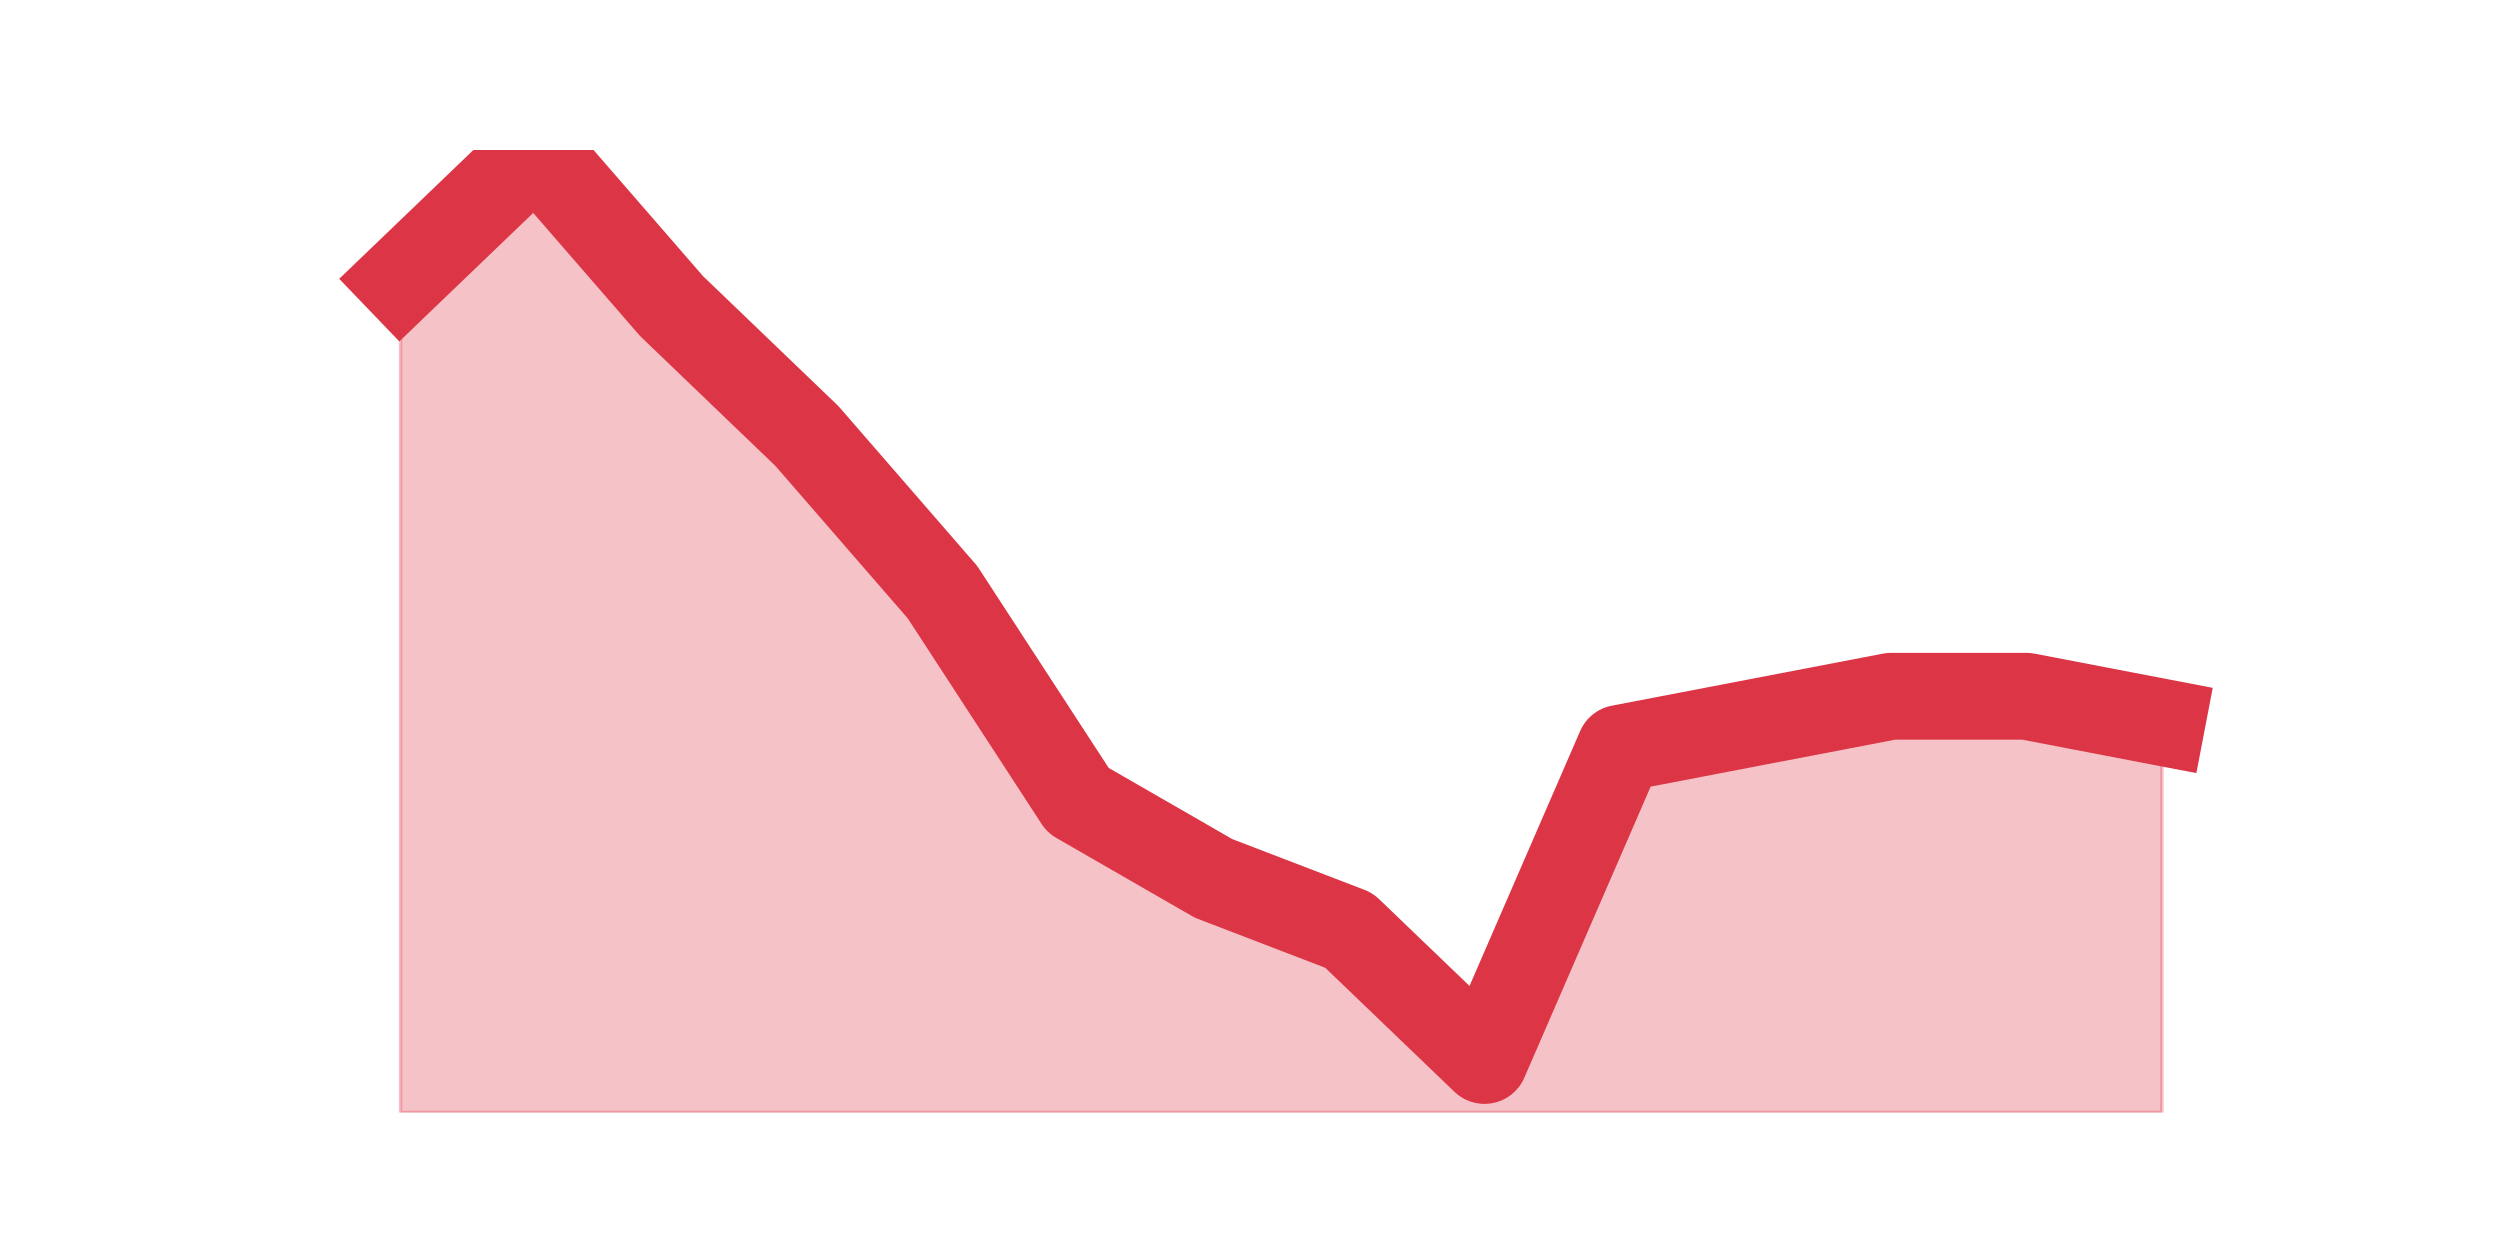
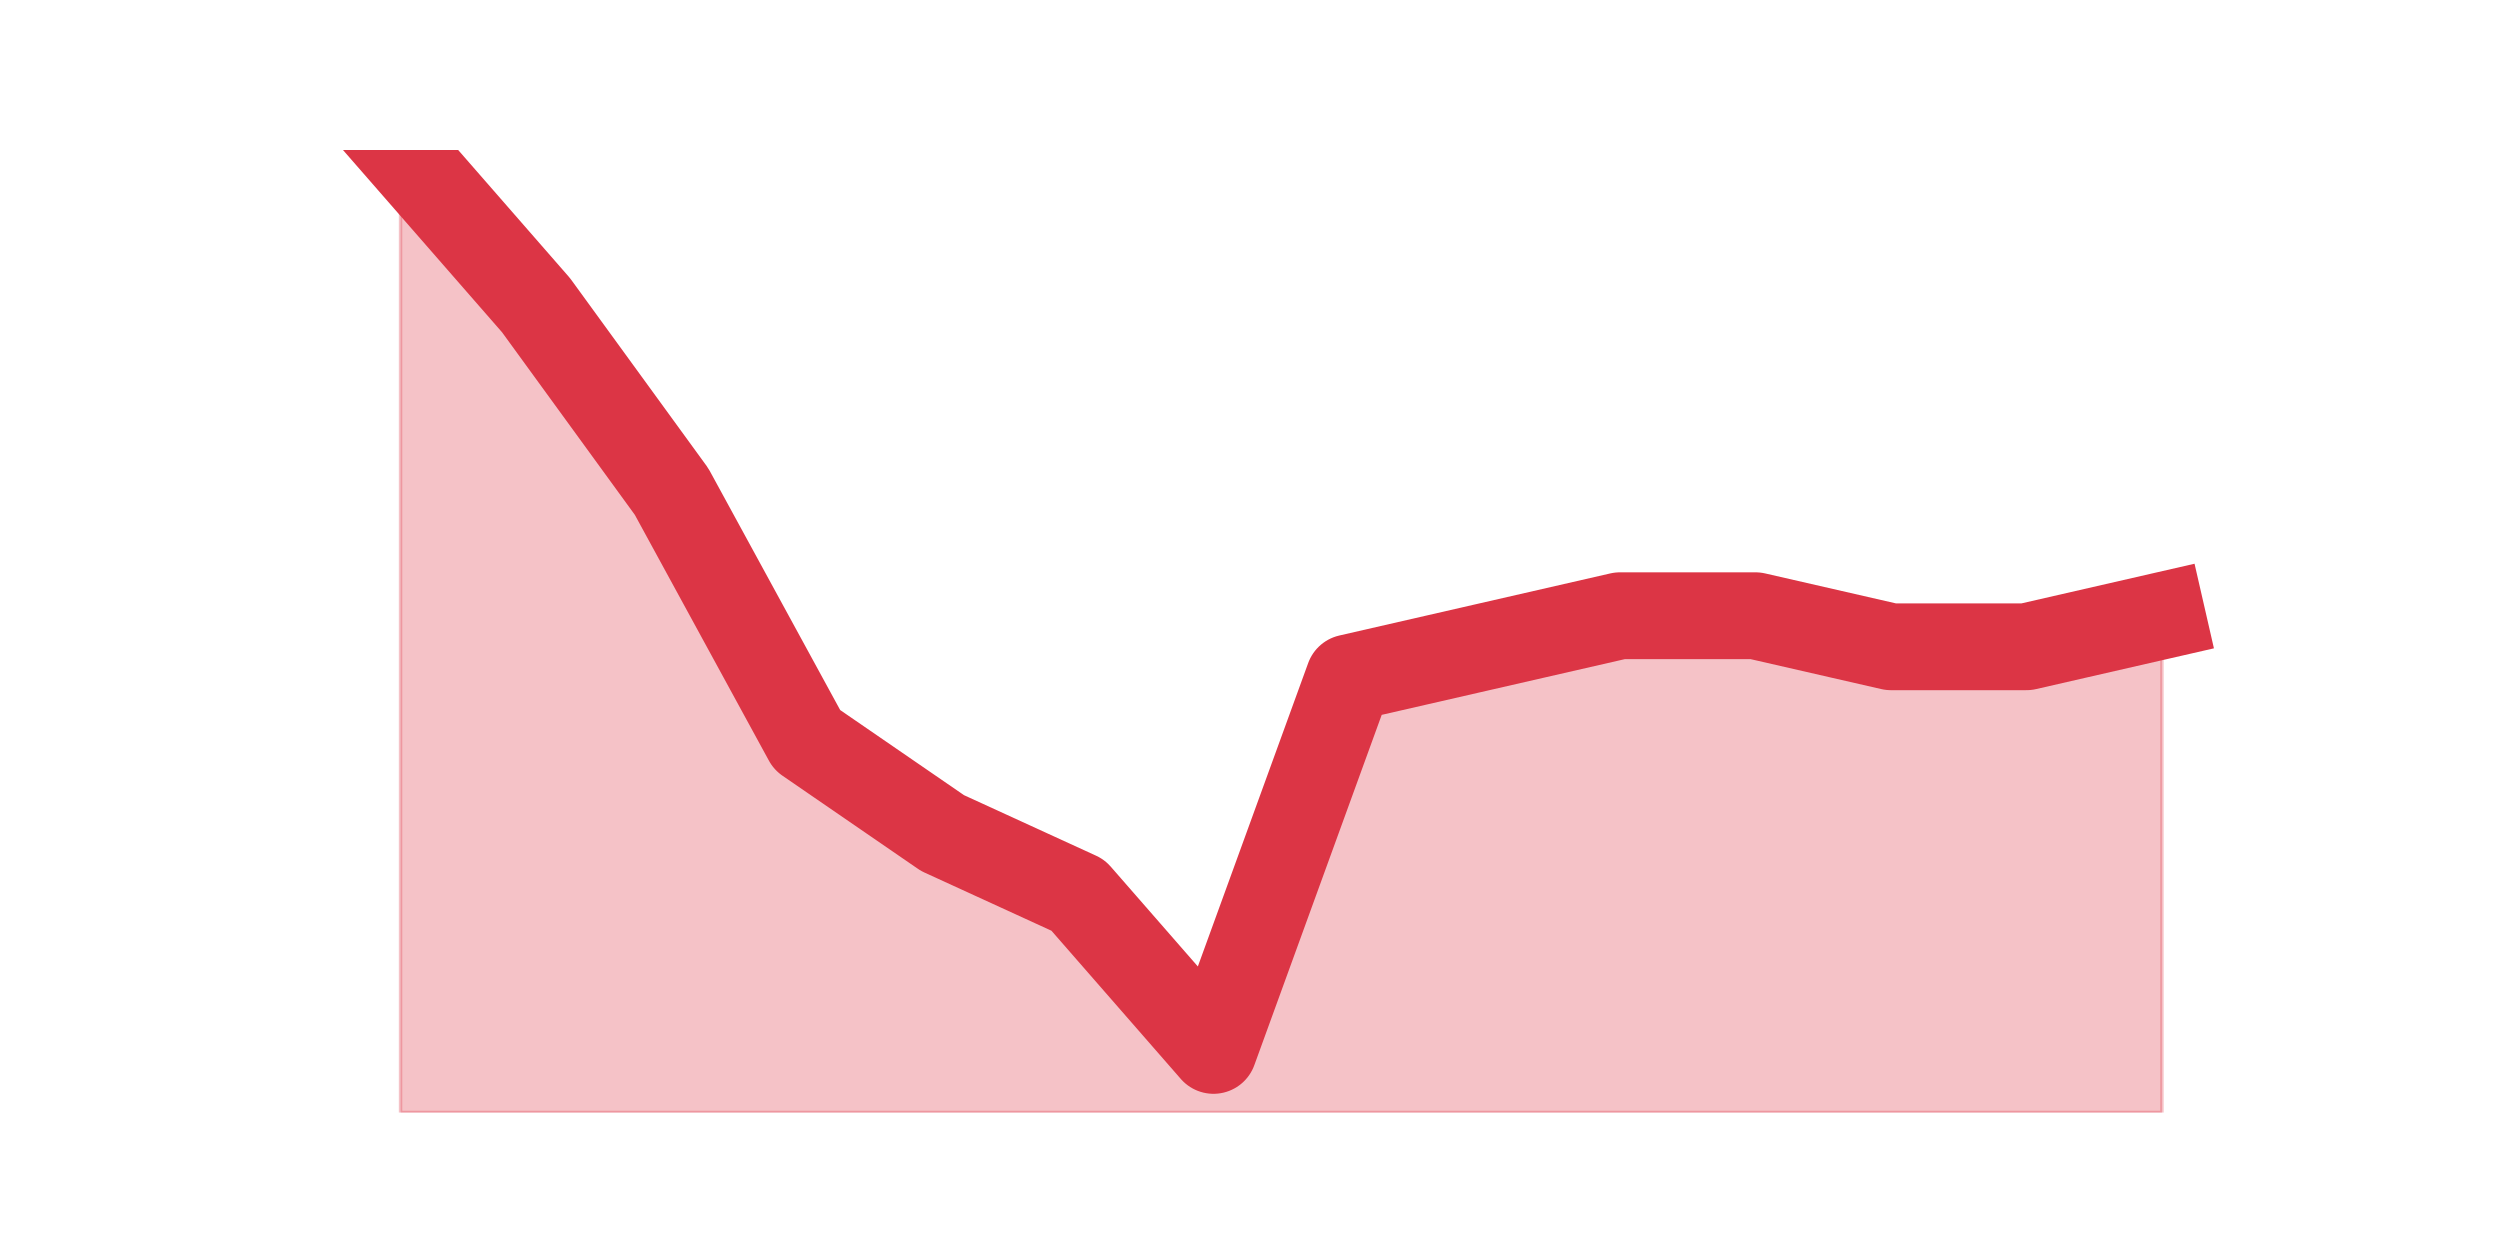
<svg xmlns="http://www.w3.org/2000/svg" xmlns:xlink="http://www.w3.org/1999/xlink" height="360pt" version="1.1" viewBox="0 0 720 360" width="720pt">
  <defs>
    <style type="text/css">*{stroke-linecap:butt;stroke-linejoin:round;}</style>
  </defs>
  <g id="figure_1">
    <g id="patch_1">
      <path d="M 0 360  L 720 360  L 720 0  L 0 0  z " style="fill:none;" />
    </g>
    <g id="axes_1">
      <g id="matplotlib.axis_1" />
      <g id="matplotlib.axis_2" />
      <g id="PolyCollection_1">
        <defs>
-           <path d="M 115.364 -279.341  L 115.364 -39.6  L 154.385 -39.6  L 193.406 -39.6  L 232.427 -39.6  L 271.448 -39.6  L 310.469 -39.6  L 349.49 -39.6  L 388.51 -39.6  L 427.531 -39.6  L 466.552 -39.6  L 505.573 -39.6  L 544.594 -39.6  L 583.615 -39.6  L 622.636 -39.6  L 622.636 -151.978  L 622.636 -151.978  L 583.615 -159.47  L 544.594 -159.47  L 505.573 -151.978  L 466.552 -144.486  L 427.531 -54.584  L 388.51 -92.043  L 349.49 -107.027  L 310.469 -129.503  L 271.448 -189.438  L 232.427 -234.389  L 193.406 -271.849  L 154.385 -316.8  L 115.364 -279.341  z " id="m1517a25845" style="stroke:#dc3545;stroke-opacity:0.3;" />
+           <path d="M 115.364 -316.8  L 115.364 -39.6  L 154.385 -39.6  L 193.406 -39.6  L 232.427 -39.6  L 271.448 -39.6  L 310.469 -39.6  L 349.49 -39.6  L 388.51 -39.6  L 427.531 -39.6  L 466.552 -39.6  L 505.573 -39.6  L 544.594 -39.6  L 583.615 -39.6  L 622.636 -39.6  L 622.636 -182.671  L 622.636 -182.671  L 583.615 -173.729  L 544.594 -173.729  L 505.573 -182.671  L 466.552 -182.671  L 427.531 -173.729  L 388.51 -164.787  L 349.49 -57.484  L 310.469 -102.194  L 271.448 -120.077  L 232.427 -146.903  L 193.406 -218.439  L 154.385 -272.09  L 115.364 -316.8  z " id="m3e9e838d0b" style="stroke:#dc3545;stroke-opacity:0.3;" />
        </defs>
-         <g clip-path="url(#p1665e1eba6)">
-           <use style="fill:#dc3545;fill-opacity:0.3;stroke:#dc3545;stroke-opacity:0.3;" x="0" xlink:href="#m1517a25845" y="360" />
+         <g clip-path="url(#p4632e8aeb6)">
+           <use style="fill:#dc3545;fill-opacity:0.3;stroke:#dc3545;stroke-opacity:0.3;" x="0" xlink:href="#m3e9e838d0b" y="360" />
        </g>
      </g>
      <g id="line2d_1">
-         <path clip-path="url(#p1665e1eba6)" d="M 115.364 80.659  L 154.385 43.2  L 193.406 88.151  L 232.427 125.611  L 271.448 170.562  L 310.469 230.497  L 349.49 252.973  L 388.51 267.957  L 427.531 305.416  L 466.552 215.514  L 505.573 208.022  L 544.594 200.53  L 583.615 200.53  L 622.636 208.022  " style="fill:none;stroke:#dc3545;stroke-linecap:square;stroke-width:25;" />
+         <path clip-path="url(#p4632e8aeb6)" d="M 115.364 43.2  L 154.385 87.91  L 193.406 141.561  L 232.427 213.097  L 271.448 239.923  L 310.469 257.806  L 349.49 302.516  L 388.51 195.213  L 427.531 186.271  L 466.552 177.329  L 505.573 177.329  L 544.594 186.271  L 583.615 186.271  L 622.636 177.329  " style="fill:none;stroke:#dc3545;stroke-linecap:square;stroke-width:25;" />
      </g>
    </g>
  </g>
  <defs>
-     <clipPath id="p1665e1eba6">
+     <clipPath id="p4632e8aeb6">
      <rect height="277.2" width="558" x="90" y="43.2" />
    </clipPath>
  </defs>
</svg>
